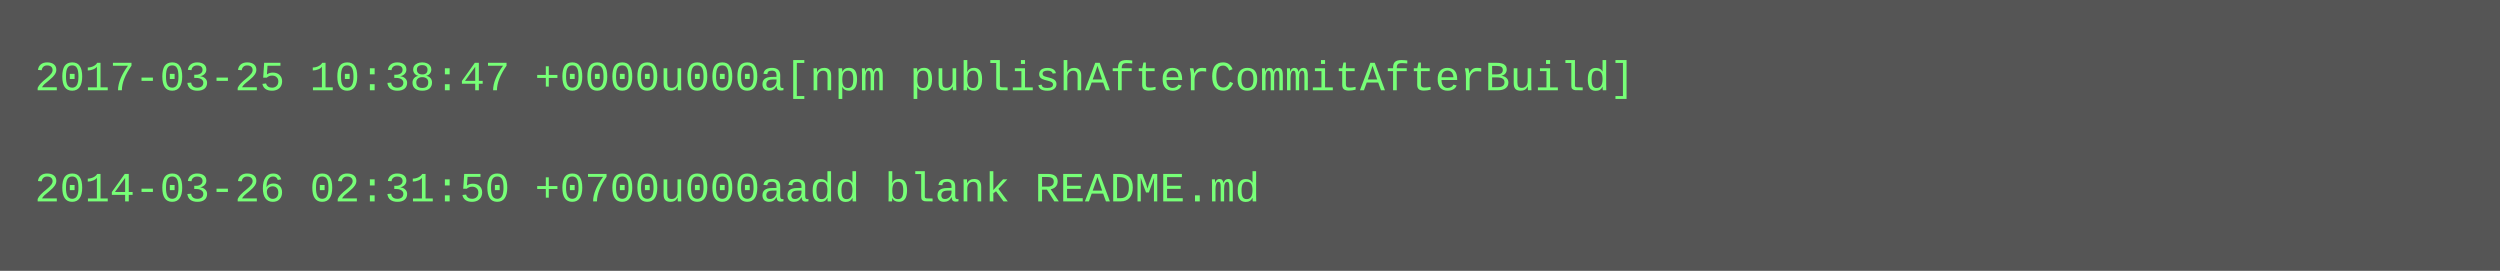
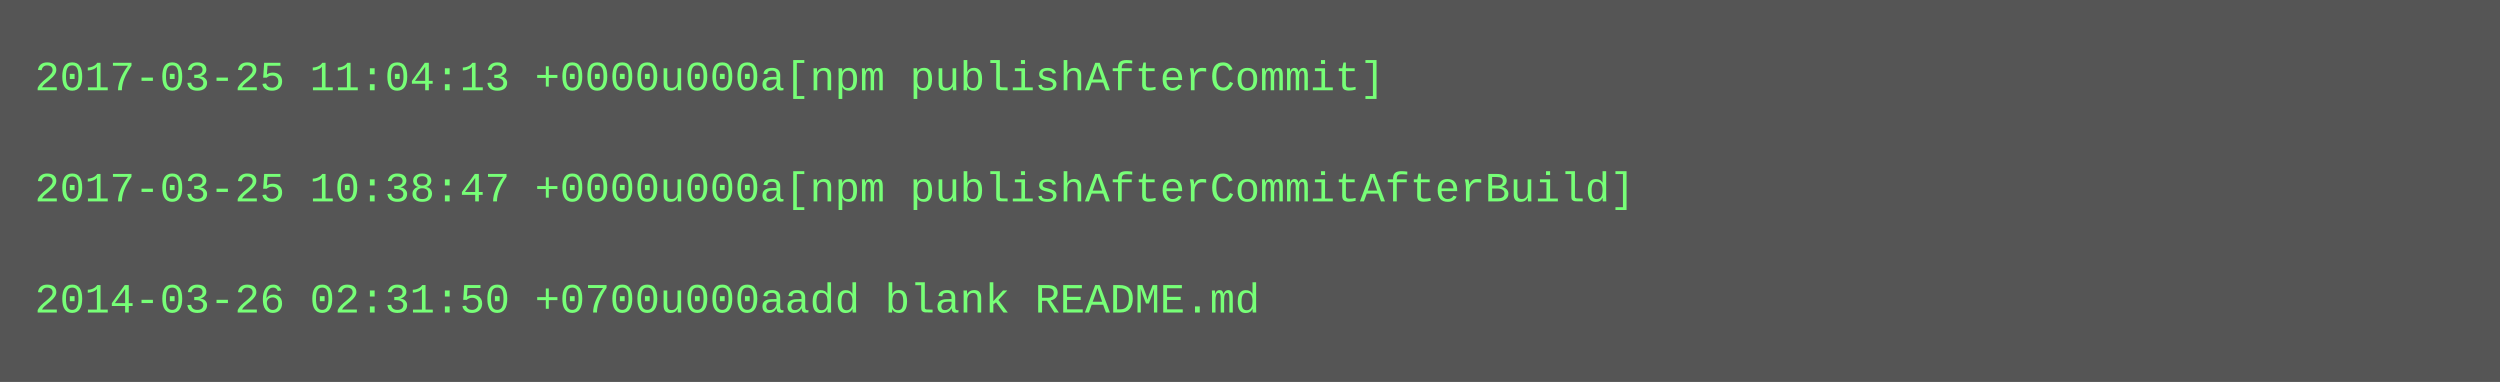
- <svg xmlns="http://www.w3.org/2000/svg" height="78" width="720">
-   <rect height="78" fill="#555" width="720" />
+ <svg xmlns="http://www.w3.org/2000/svg" height="110" width="720">
+   <rect height="110" fill="#555" width="720" />
  <text fill="#7f7" font-family="Courier New" font-size="12" xml:space="preserve">
-     <tspan x="10" y="26">2017-03-25 10:38:47 +0000u000a[npm publishAfterCommitAfterBuild]</tspan>
+     <tspan x="10" y="26">2017-03-25 11:04:13 +0000u000a[npm publishAfterCommit]</tspan>
    <tspan x="10" y="42" />
-     <tspan x="10" y="58">2014-03-26 02:31:50 +0700u000aadd blank README.md</tspan>
+     <tspan x="10" y="58">2017-03-25 10:38:47 +0000u000a[npm publishAfterCommitAfterBuild]</tspan>
+     <tspan x="10" y="74" />
+     <tspan x="10" y="90">2014-03-26 02:31:50 +0700u000aadd blank README.md</tspan>
  </text>
</svg>
